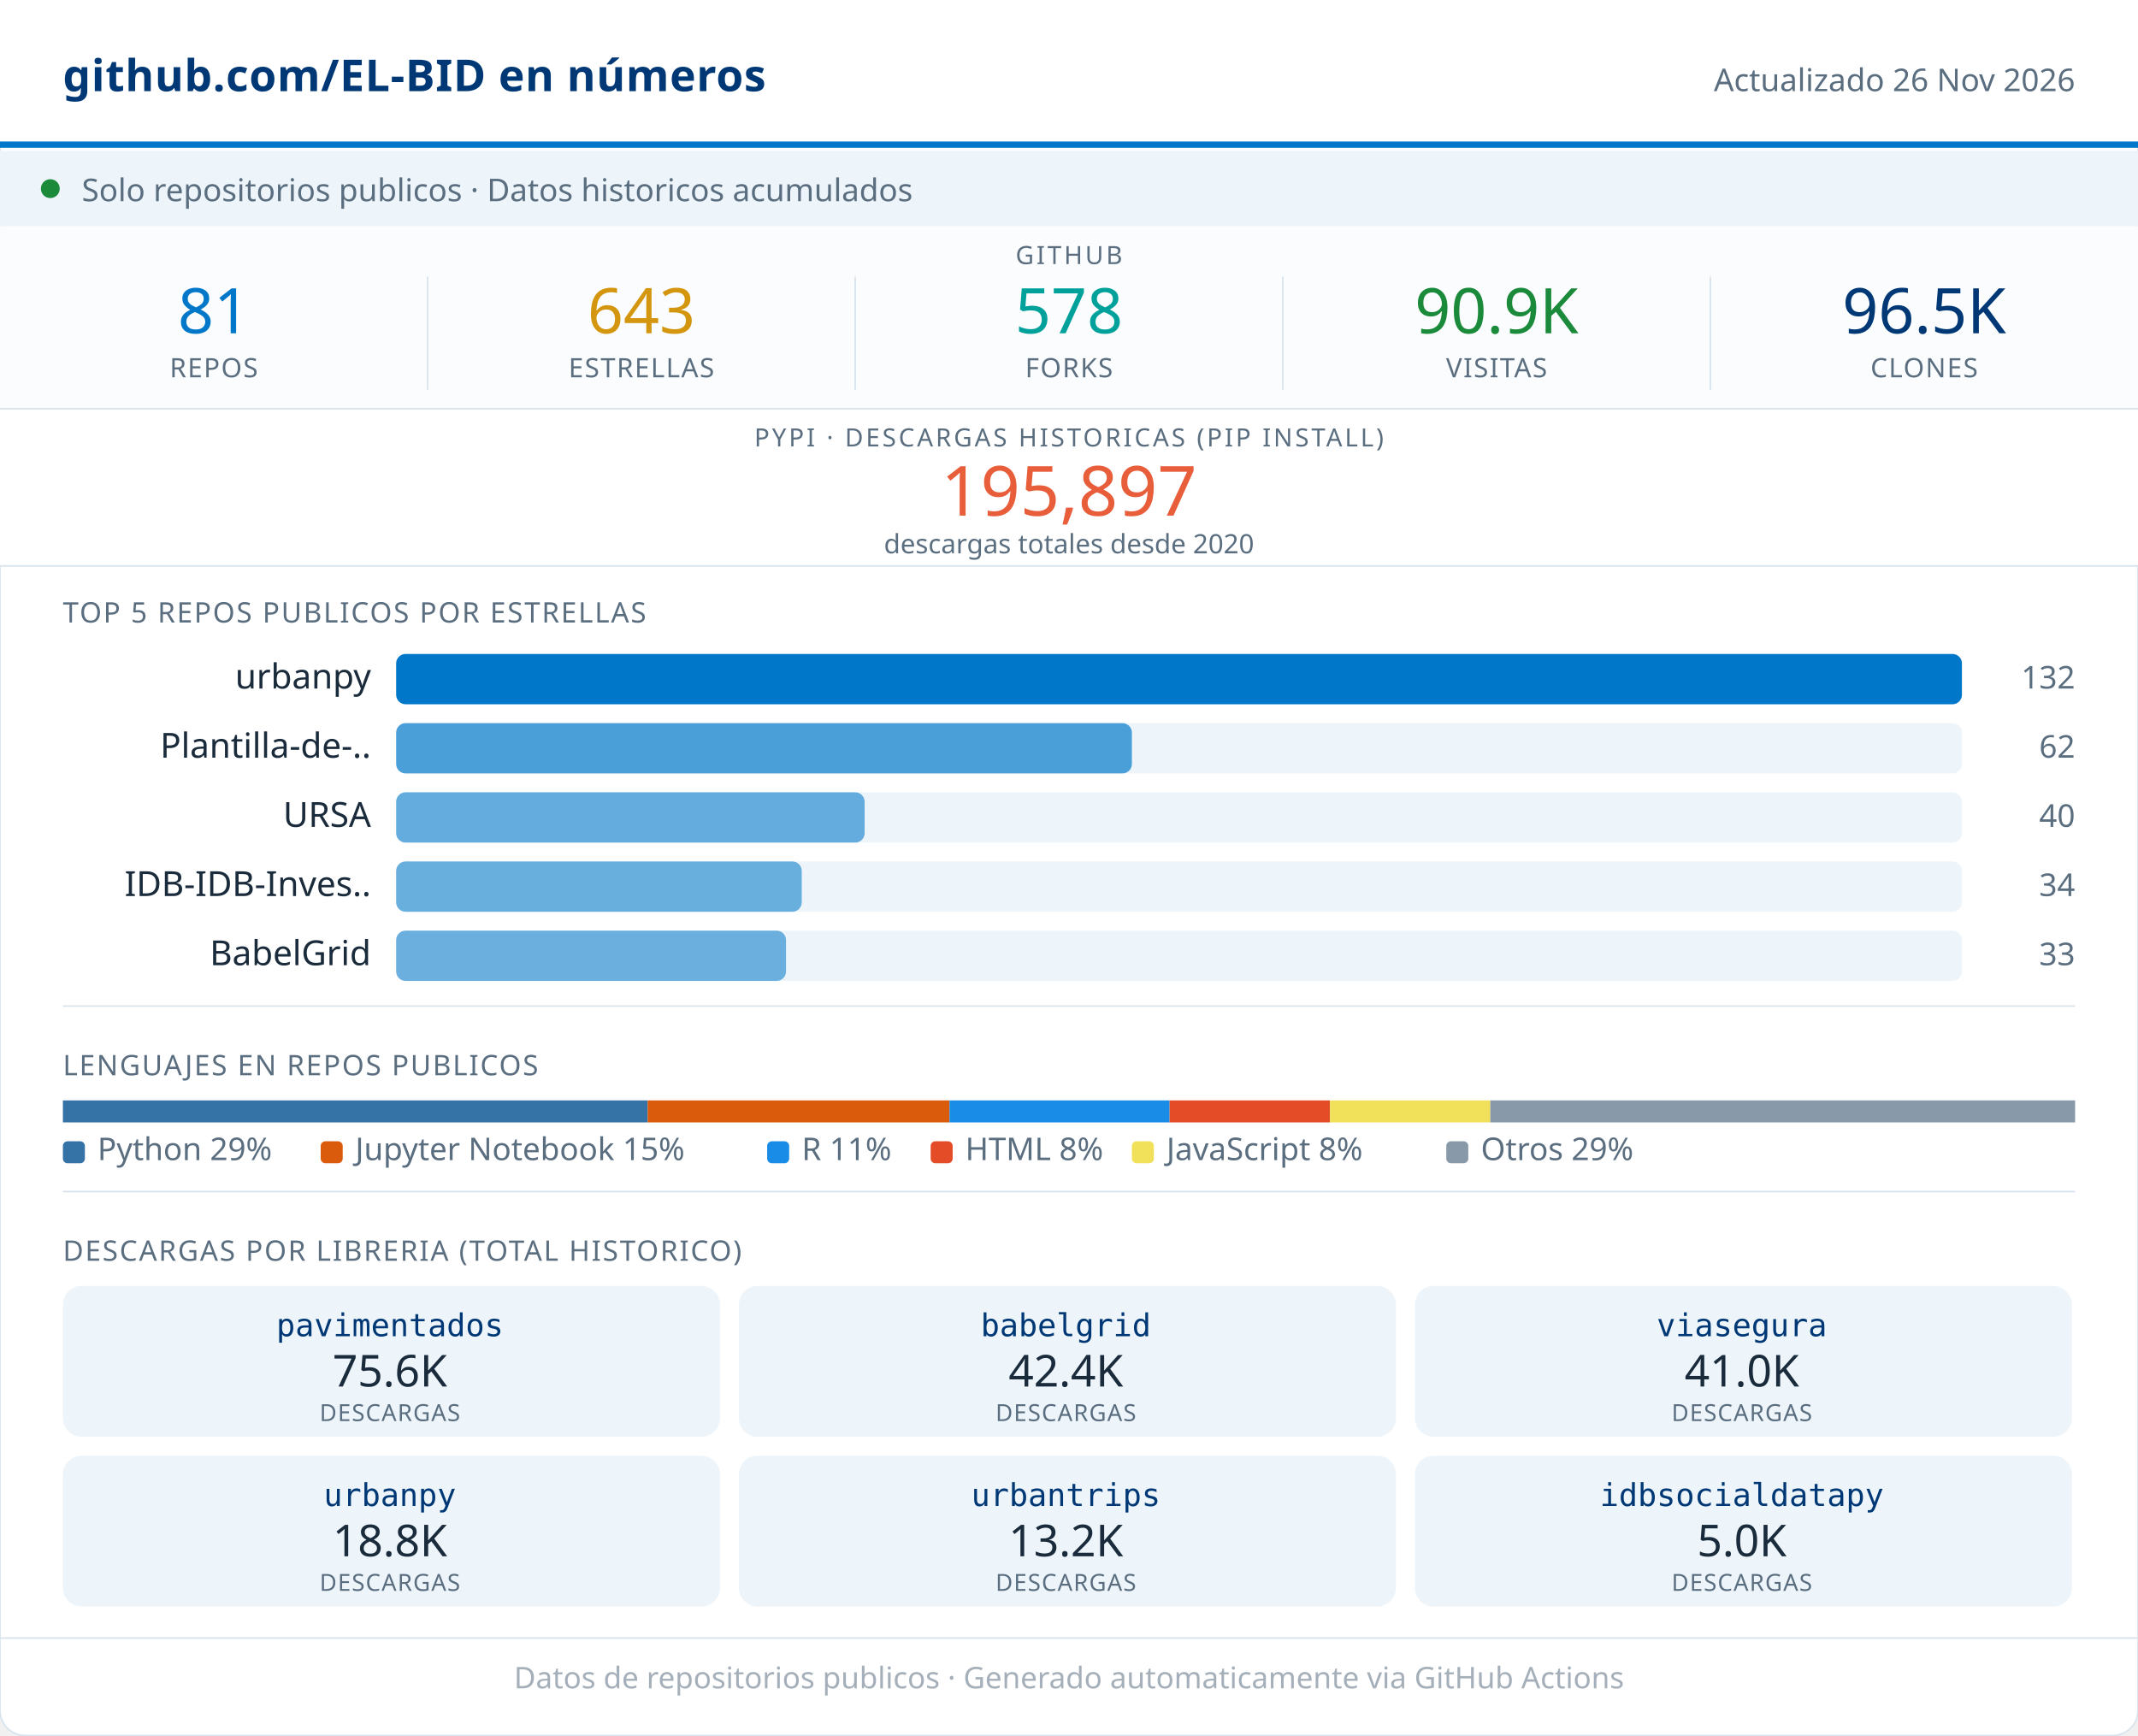
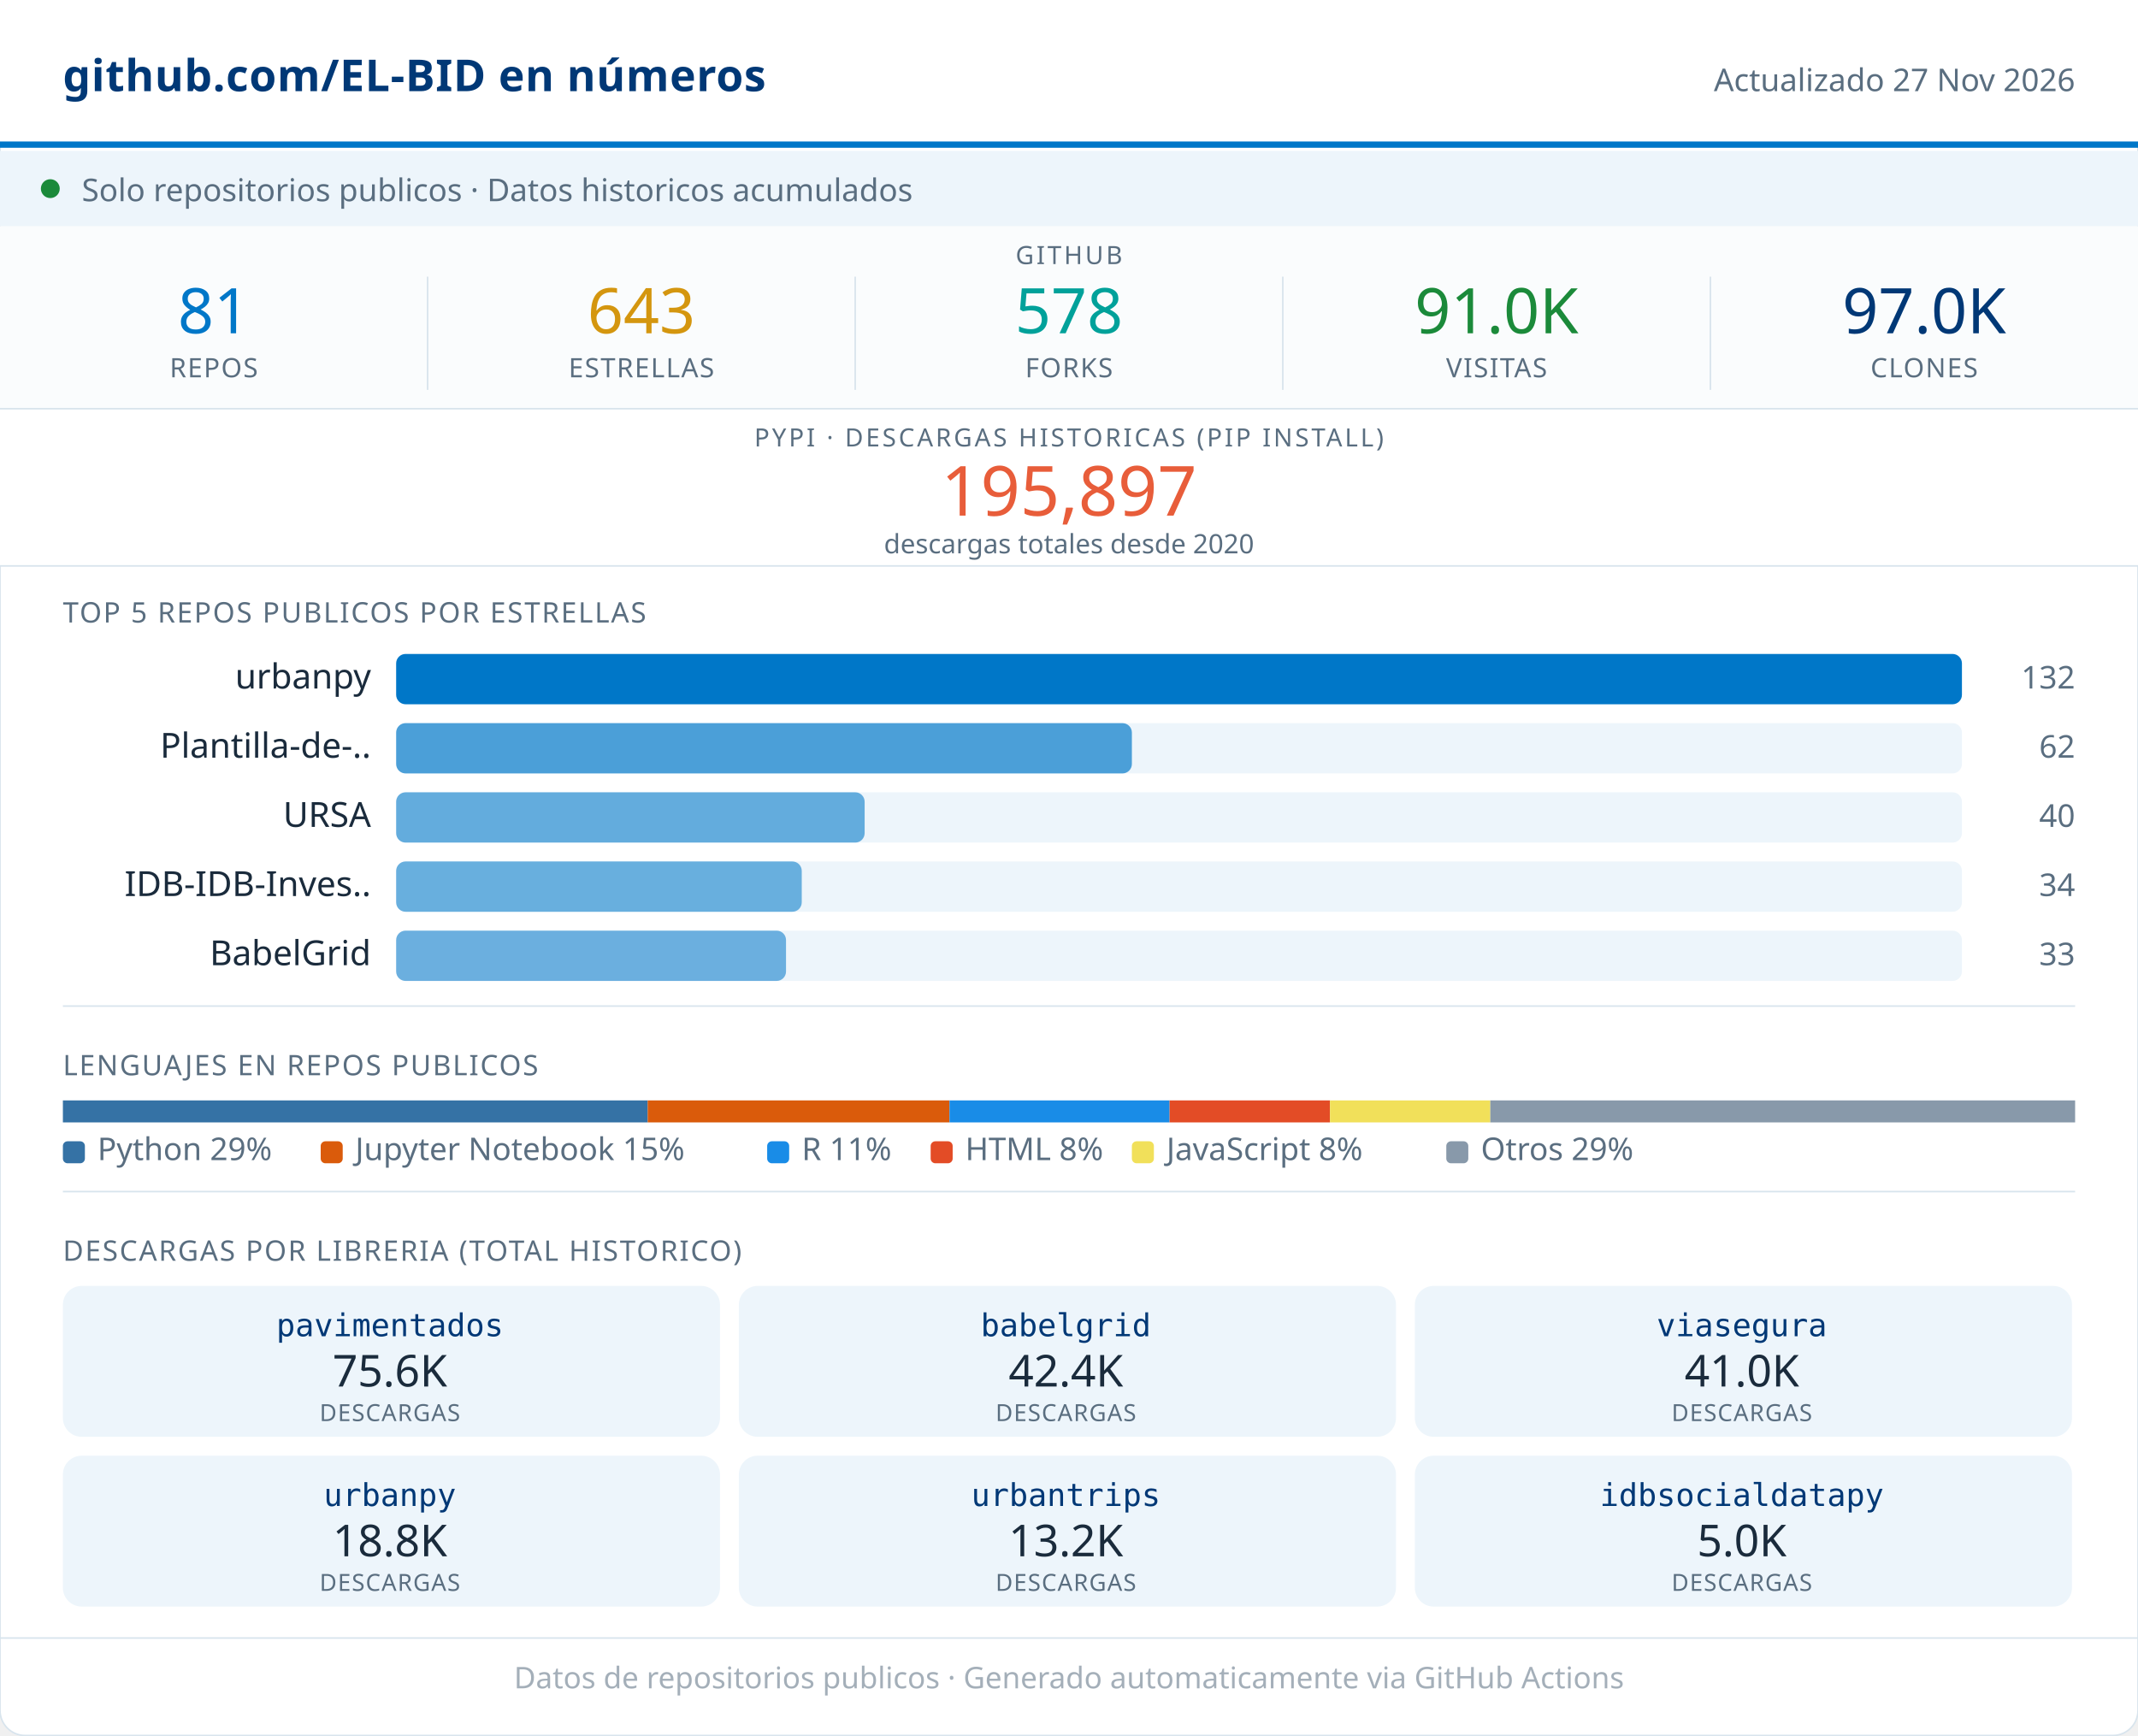
<svg xmlns="http://www.w3.org/2000/svg" width="680" viewBox="0 0 680 552" role="img">
  <rect width="680" height="552" rx="8" fill="#FFFFFF" stroke="#D8E4ED" stroke-width="0.5" />
  <rect x="0" y="0" width="680" height="46" fill="#FFFFFF" />
  <line x1="0" y1="46" x2="680" y2="46" stroke="#0077C8" stroke-width="2" />
  <text x="20" y="29" font-family="system-ui,sans-serif" font-size="14" font-weight="600" fill="#003876" letter-spacing="0.2">github.com/EL-BID en números</text>
-   <text x="660" y="29" font-family="system-ui,sans-serif" font-size="10" fill="#5A6E80" text-anchor="end">Actualizado 26 Nov 2026</text>
+   <text x="660" y="29" font-family="system-ui,sans-serif" font-size="10" fill="#5A6E80" text-anchor="end">Actualizado 27 Nov 2026</text>
  <rect x="0" y="48" width="680" height="24" fill="#EDF5FB" />
  <circle cx="16" cy="60" r="3" fill="#1B8A3A" />
  <text x="26" y="64" font-family="system-ui,sans-serif" font-size="10" fill="#5A6E80">Solo repositorios publicos · Datos historicos acumulados</text>
  <rect x="0" y="72" width="680" height="58" fill="#FAFCFD" />
  <text x="340" y="84" font-family="system-ui,sans-serif" font-size="8" fill="#5A6E80" text-anchor="middle" letter-spacing="0.8" font-weight="500">GITHUB</text>
  <text x="68" y="106" font-family="system-ui,sans-serif" font-size="20" font-weight="500" fill="#0077C8" text-anchor="middle">81</text>
  <text x="68" y="120" font-family="system-ui,sans-serif" font-size="8.5" fill="#5A6E80" text-anchor="middle" letter-spacing="0.4" font-weight="500">REPOS</text>
  <line x1="136" y1="88" x2="136" y2="124" stroke="#D8E4ED" stroke-width="0.5" />
  <text x="204" y="106" font-family="system-ui,sans-serif" font-size="20" font-weight="500" fill="#D4960F" text-anchor="middle">643</text>
  <text x="204" y="120" font-family="system-ui,sans-serif" font-size="8.5" fill="#5A6E80" text-anchor="middle" letter-spacing="0.4" font-weight="500">ESTRELLAS</text>
  <line x1="272" y1="88" x2="272" y2="124" stroke="#D8E4ED" stroke-width="0.5" />
  <text x="340" y="106" font-family="system-ui,sans-serif" font-size="20" font-weight="500" fill="#00A19A" text-anchor="middle">578</text>
  <text x="340" y="120" font-family="system-ui,sans-serif" font-size="8.5" fill="#5A6E80" text-anchor="middle" letter-spacing="0.4" font-weight="500">FORKS</text>
  <line x1="408" y1="88" x2="408" y2="124" stroke="#D8E4ED" stroke-width="0.5" />
-   <text x="476" y="106" font-family="system-ui,sans-serif" font-size="20" font-weight="500" fill="#1B8A3A" text-anchor="middle">90.9K</text>
+   <text x="476" y="106" font-family="system-ui,sans-serif" font-size="20" font-weight="500" fill="#1B8A3A" text-anchor="middle">91.0K</text>
  <text x="476" y="120" font-family="system-ui,sans-serif" font-size="8.5" fill="#5A6E80" text-anchor="middle" letter-spacing="0.4" font-weight="500">VISITAS</text>
  <line x1="544" y1="88" x2="544" y2="124" stroke="#D8E4ED" stroke-width="0.5" />
-   <text x="612" y="106" font-family="system-ui,sans-serif" font-size="20" font-weight="500" fill="#003876" text-anchor="middle">96.5K</text>
+   <text x="612" y="106" font-family="system-ui,sans-serif" font-size="20" font-weight="500" fill="#003876" text-anchor="middle">97.0K</text>
  <text x="612" y="120" font-family="system-ui,sans-serif" font-size="8.5" fill="#5A6E80" text-anchor="middle" letter-spacing="0.4" font-weight="500">CLONES</text>
  <rect x="0" y="130" width="680" height="50" fill="#FFFFFF" />
  <line x1="0" y1="130" x2="680" y2="130" stroke="#D8E4ED" stroke-width="0.5" />
  <text x="340" y="142" font-family="system-ui,sans-serif" font-size="8" fill="#5A6E80" text-anchor="middle" letter-spacing="0.8" font-weight="500">PYPI · DESCARGAS HISTORICAS (PIP INSTALL)</text>
  <text x="340" y="164" font-family="system-ui,sans-serif" font-size="22" font-weight="500" fill="#E85D3A" text-anchor="middle">195,897</text>
  <text x="340" y="176" font-family="system-ui,sans-serif" font-size="8.5" fill="#5A6E80" text-anchor="middle">descargas totales desde 2020</text>
  <line x1="0" y1="180" x2="680" y2="180" stroke="#D8E4ED" stroke-width="0.5" />
  <text x="20" y="198" font-family="system-ui,sans-serif" font-size="9" fill="#5A6E80" letter-spacing="0.5" font-weight="500">TOP 5 REPOS PUBLICOS POR ESTRELLAS</text>
  <text x="118" y="219" font-family="system-ui,sans-serif" font-size="11" fill="#1A2B3C" text-anchor="end">urbanpy</text>
  <rect x="126" y="208" width="498" height="16" rx="3" fill="#EDF5FB" />
  <rect x="126" y="208" width="498" height="16" rx="3" fill="#0077C8" opacity="1.00" />
  <text x="660" y="219" font-family="system-ui,sans-serif" font-size="10" fill="#5A6E80" text-anchor="end" font-weight="500">132</text>
  <text x="118" y="241" font-family="system-ui,sans-serif" font-size="11" fill="#1A2B3C" text-anchor="end">Plantilla-de-..</text>
  <rect x="126" y="230" width="498" height="16" rx="3" fill="#EDF5FB" />
  <rect x="126" y="230" width="234" height="16" rx="3" fill="#0077C8" opacity="0.68" />
  <text x="660" y="241" font-family="system-ui,sans-serif" font-size="10" fill="#5A6E80" text-anchor="end" font-weight="500">62</text>
  <text x="118" y="263" font-family="system-ui,sans-serif" font-size="11" fill="#1A2B3C" text-anchor="end">URSA</text>
  <rect x="126" y="252" width="498" height="16" rx="3" fill="#EDF5FB" />
  <rect x="126" y="252" width="149" height="16" rx="3" fill="#0077C8" opacity="0.58" />
  <text x="660" y="263" font-family="system-ui,sans-serif" font-size="10" fill="#5A6E80" text-anchor="end" font-weight="500">40</text>
  <text x="118" y="285" font-family="system-ui,sans-serif" font-size="11" fill="#1A2B3C" text-anchor="end">IDB-IDB-Inves..</text>
  <rect x="126" y="274" width="498" height="16" rx="3" fill="#EDF5FB" />
  <rect x="126" y="274" width="129" height="16" rx="3" fill="#0077C8" opacity="0.56" />
  <text x="660" y="285" font-family="system-ui,sans-serif" font-size="10" fill="#5A6E80" text-anchor="end" font-weight="500">34</text>
  <text x="118" y="307" font-family="system-ui,sans-serif" font-size="11" fill="#1A2B3C" text-anchor="end">BabelGrid</text>
  <rect x="126" y="296" width="498" height="16" rx="3" fill="#EDF5FB" />
  <rect x="126" y="296" width="124" height="16" rx="3" fill="#0077C8" opacity="0.55" />
  <text x="660" y="307" font-family="system-ui,sans-serif" font-size="10" fill="#5A6E80" text-anchor="end" font-weight="500">33</text>
  <line x1="20" y1="320" x2="660" y2="320" stroke="#D8E4ED" stroke-width="0.5" />
  <text x="20" y="342" font-family="system-ui,sans-serif" font-size="9" fill="#5A6E80" letter-spacing="0.5" font-weight="500">LENGUAJES EN REPOS PUBLICOS</text>
  <rect x="20" y="350" width="186" height="7" fill="#3572A5" />
  <rect x="206" y="350" width="96" height="7" fill="#DA5B0B" />
  <rect x="302" y="350" width="70" height="7" fill="#198CE7" />
  <rect x="372" y="350" width="51" height="7" fill="#e34c26" />
  <rect x="423" y="350" width="51" height="7" fill="#f1e05a" />
  <rect x="474" y="350" width="186" height="7" fill="#8899AA" />
  <rect x="20" y="363" width="7" height="7" rx="1.5" fill="#3572A5" />
  <text x="31" y="369" font-family="system-ui,sans-serif" font-size="10" fill="#5A6E80">Python 29%</text>
  <rect x="102" y="363" width="7" height="7" rx="1.5" fill="#DA5B0B" />
  <text x="113" y="369" font-family="system-ui,sans-serif" font-size="10" fill="#5A6E80">Jupyter Notebook 15%</text>
  <rect x="244" y="363" width="7" height="7" rx="1.5" fill="#198CE7" />
  <text x="255" y="369" font-family="system-ui,sans-serif" font-size="10" fill="#5A6E80">R 11%</text>
  <rect x="296" y="363" width="7" height="7" rx="1.5" fill="#e34c26" />
  <text x="307" y="369" font-family="system-ui,sans-serif" font-size="10" fill="#5A6E80">HTML 8%</text>
  <rect x="360" y="363" width="7" height="7" rx="1.5" fill="#f1e05a" />
  <text x="371" y="369" font-family="system-ui,sans-serif" font-size="10" fill="#5A6E80">JavaScript 8%</text>
  <rect x="460" y="363" width="7" height="7" rx="1.5" fill="#8899AA" />
  <text x="471" y="369" font-family="system-ui,sans-serif" font-size="10" fill="#5A6E80">Otros 29%</text>
  <line x1="20" y1="379" x2="660" y2="379" stroke="#D8E4ED" stroke-width="0.5" />
  <text x="20" y="401" font-family="system-ui,sans-serif" font-size="9" fill="#5A6E80" letter-spacing="0.5" font-weight="500">DESCARGAS POR LIBRERIA (TOTAL HISTORICO)</text>
  <rect x="20" y="409" width="209" height="48" rx="6" fill="#EDF5FB" />
  <text x="124" y="425" font-family="monospace" font-size="10" font-weight="500" fill="#003876" text-anchor="middle">pavimentados</text>
  <text x="124" y="441" font-family="system-ui,sans-serif" font-size="14" font-weight="500" fill="#1A2B3C" text-anchor="middle">75.6K</text>
  <text x="124" y="452" font-family="system-ui,sans-serif" font-size="7.5" fill="#5A6E80" text-anchor="middle" letter-spacing="0.3">DESCARGAS</text>
  <rect x="235" y="409" width="209" height="48" rx="6" fill="#EDF5FB" />
  <text x="339" y="425" font-family="monospace" font-size="10" font-weight="500" fill="#003876" text-anchor="middle">babelgrid</text>
  <text x="339" y="441" font-family="system-ui,sans-serif" font-size="14" font-weight="500" fill="#1A2B3C" text-anchor="middle">42.4K</text>
  <text x="339" y="452" font-family="system-ui,sans-serif" font-size="7.5" fill="#5A6E80" text-anchor="middle" letter-spacing="0.3">DESCARGAS</text>
  <rect x="450" y="409" width="209" height="48" rx="6" fill="#EDF5FB" />
  <text x="554" y="425" font-family="monospace" font-size="10" font-weight="500" fill="#003876" text-anchor="middle">viasegura</text>
  <text x="554" y="441" font-family="system-ui,sans-serif" font-size="14" font-weight="500" fill="#1A2B3C" text-anchor="middle">41.0K</text>
  <text x="554" y="452" font-family="system-ui,sans-serif" font-size="7.5" fill="#5A6E80" text-anchor="middle" letter-spacing="0.3">DESCARGAS</text>
  <rect x="20" y="463" width="209" height="48" rx="6" fill="#EDF5FB" />
  <text x="124" y="479" font-family="monospace" font-size="10" font-weight="500" fill="#003876" text-anchor="middle">urbanpy</text>
  <text x="124" y="495" font-family="system-ui,sans-serif" font-size="14" font-weight="500" fill="#1A2B3C" text-anchor="middle">18.8K</text>
  <text x="124" y="506" font-family="system-ui,sans-serif" font-size="7.5" fill="#5A6E80" text-anchor="middle" letter-spacing="0.3">DESCARGAS</text>
  <rect x="235" y="463" width="209" height="48" rx="6" fill="#EDF5FB" />
  <text x="339" y="479" font-family="monospace" font-size="10" font-weight="500" fill="#003876" text-anchor="middle">urbantrips</text>
  <text x="339" y="495" font-family="system-ui,sans-serif" font-size="14" font-weight="500" fill="#1A2B3C" text-anchor="middle">13.2K</text>
  <text x="339" y="506" font-family="system-ui,sans-serif" font-size="7.5" fill="#5A6E80" text-anchor="middle" letter-spacing="0.3">DESCARGAS</text>
  <rect x="450" y="463" width="209" height="48" rx="6" fill="#EDF5FB" />
  <text x="554" y="479" font-family="monospace" font-size="10" font-weight="500" fill="#003876" text-anchor="middle">idbsocialdatapy</text>
  <text x="554" y="495" font-family="system-ui,sans-serif" font-size="14" font-weight="500" fill="#1A2B3C" text-anchor="middle">5.0K</text>
  <text x="554" y="506" font-family="system-ui,sans-serif" font-size="7.5" fill="#5A6E80" text-anchor="middle" letter-spacing="0.3">DESCARGAS</text>
  <line x1="0" y1="521" x2="680" y2="521" stroke="#D8E4ED" stroke-width="0.5" />
  <text x="340" y="537" font-family="system-ui,sans-serif" font-size="9.5" fill="#5A6E80" text-anchor="middle" opacity="0.55">Datos de repositorios publicos · Generado automaticamente via GitHub Actions</text>
</svg>
